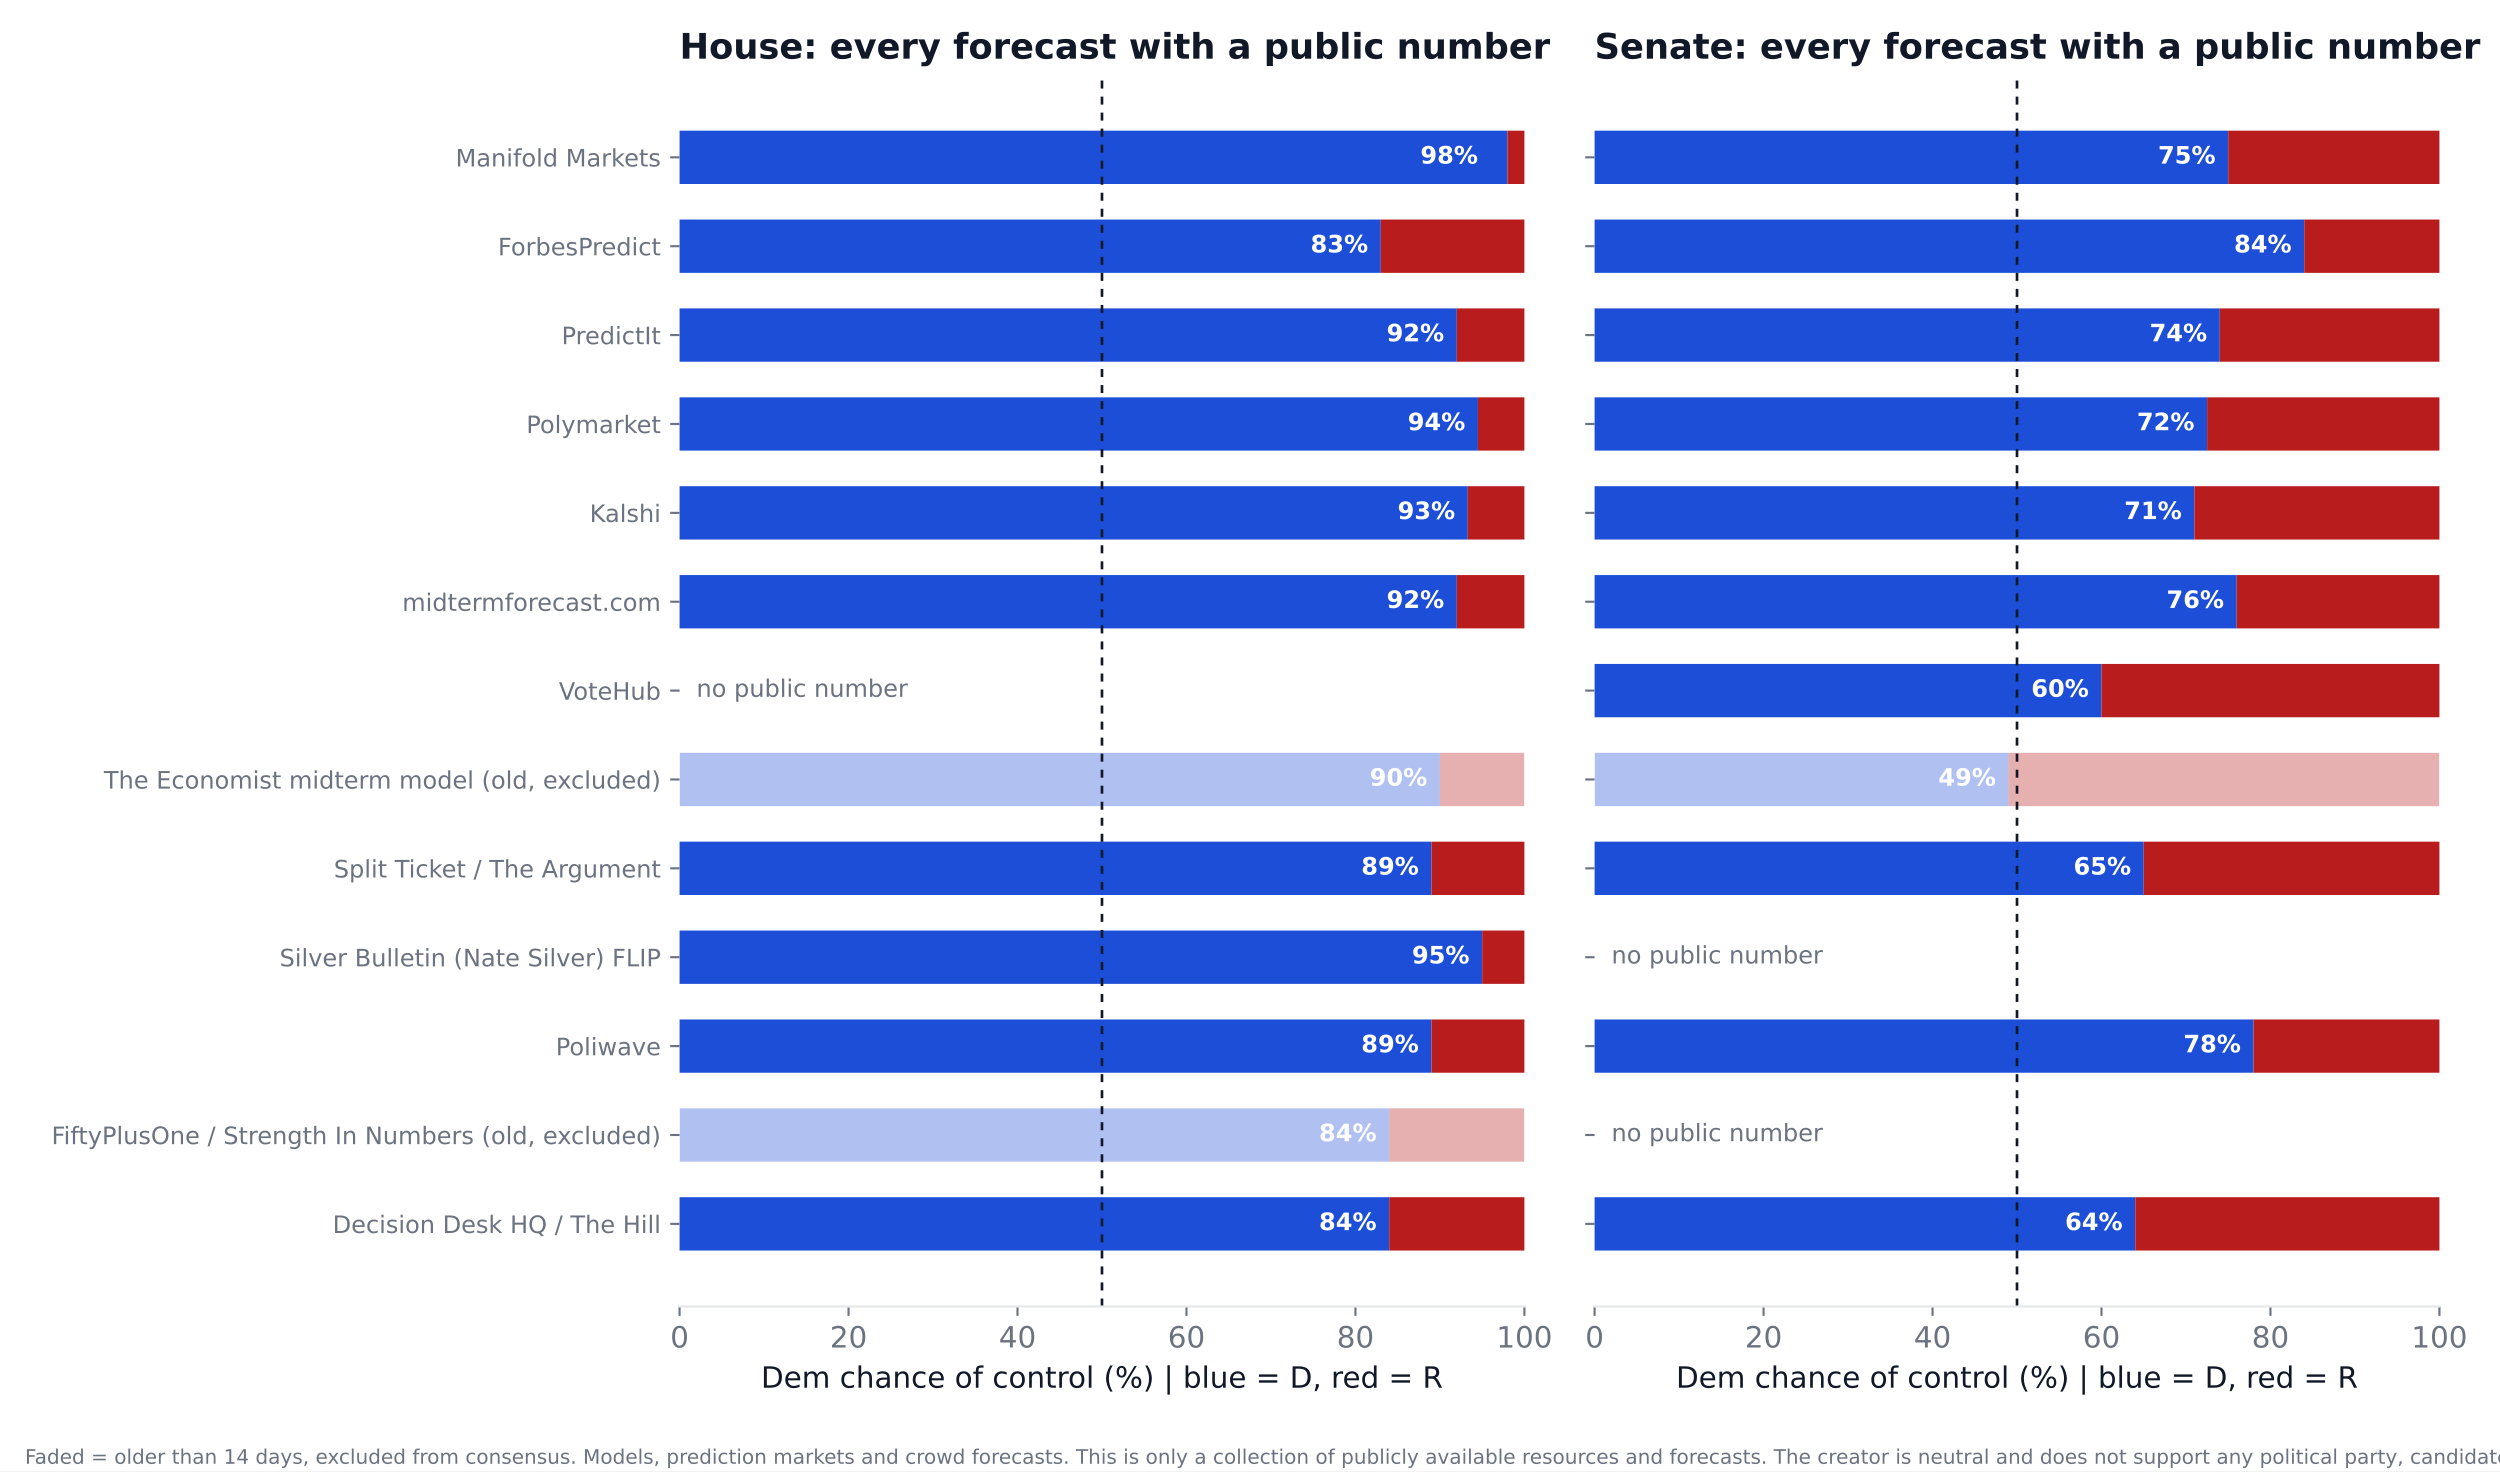
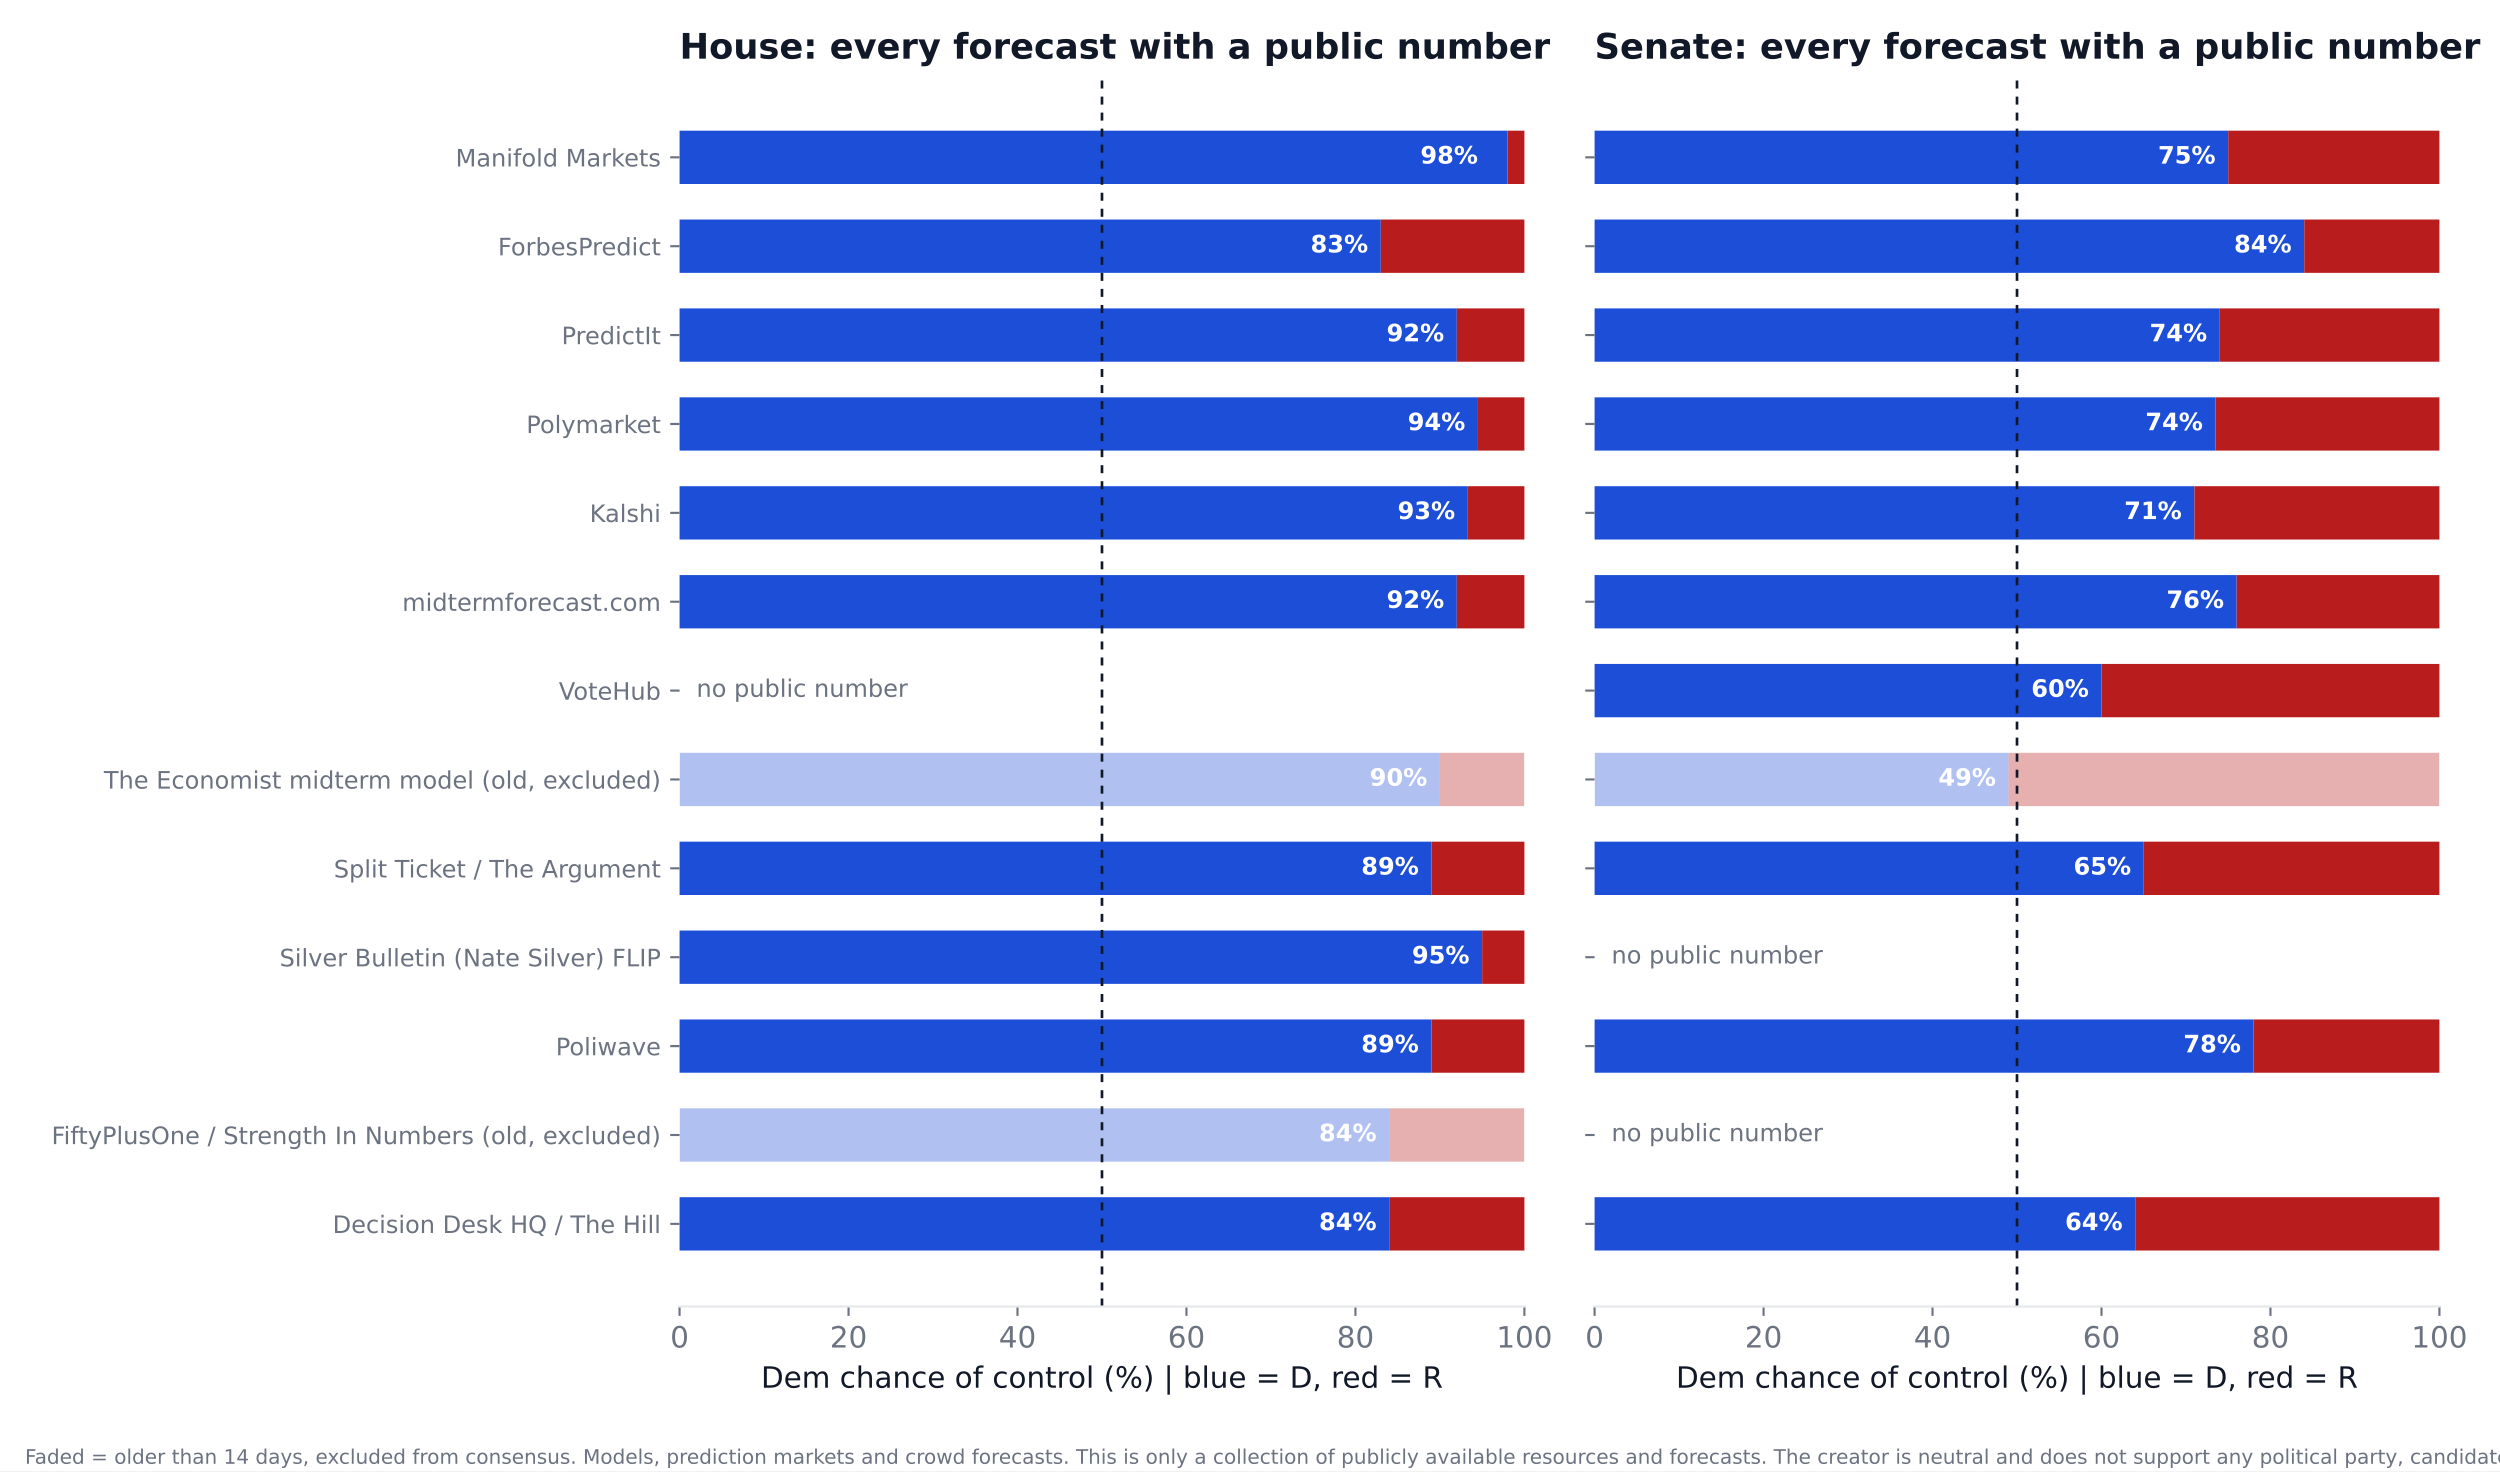
<svg xmlns="http://www.w3.org/2000/svg" xmlns:xlink="http://www.w3.org/1999/xlink" width="936pt" height="550.8pt" viewBox="0 0 936 550.8" version="1.1">
  <defs>
    <style type="text/css">*{stroke-linejoin: round; stroke-linecap: butt}</style>
  </defs>
  <g id="figure_1">
    <g id="patch_1">
      <path d="M 0 550.8  L 936 550.8  L 936 0  L 0 0  z " style="fill: #ffffff" />
    </g>
    <g id="axes_1">
      <g id="patch_2">
        <path d="M 254.433 489.159  L 570.736 489.159  L 570.736 27.96  L 254.433 27.96  z " style="fill: #ffffff" />
      </g>
      <g id="patch_3">
-         <path d="M 254.433 468.195  L 520.128 468.195  L 520.128 448.23  L 254.433 448.23  z " clip-path="url(#p4071e17701)" style="fill: #1d4ed8" />
+         <path d="M 254.433 468.195  L 520.128 468.195  L 520.128 448.23  L 254.433 448.23  z " clip-path="url(#pef8923992e)" style="fill: #1d4ed8" />
      </g>
      <g id="patch_4">
-         <path d="M 520.128 468.195  L 570.736 468.195  L 570.736 448.23  L 520.128 448.23  z " clip-path="url(#p4071e17701)" style="fill: #b91c1c" />
+         <path d="M 520.128 468.195  L 570.736 468.195  L 570.736 448.23  L 520.128 448.23  z " clip-path="url(#pef8923992e)" style="fill: #b91c1c" />
      </g>
      <g id="patch_5">
-         <path d="M 254.433 434.919  L 520.128 434.919  L 520.128 414.954  L 254.433 414.954  z " clip-path="url(#p4071e17701)" style="fill: #1d4ed8; opacity: 0.35" />
+         <path d="M 254.433 434.919  L 520.128 434.919  L 520.128 414.954  L 254.433 414.954  z " clip-path="url(#pef8923992e)" style="fill: #1d4ed8; opacity: 0.35" />
      </g>
      <g id="patch_6">
-         <path d="M 520.128 434.919  L 570.736 434.919  L 570.736 414.954  L 520.128 414.954  z " clip-path="url(#p4071e17701)" style="fill: #b91c1c; opacity: 0.35" />
+         <path d="M 520.128 434.919  L 570.736 434.919  L 570.736 414.954  L 520.128 414.954  z " clip-path="url(#pef8923992e)" style="fill: #b91c1c; opacity: 0.35" />
      </g>
      <g id="patch_7">
-         <path d="M 254.433 401.644  L 535.943 401.644  L 535.943 381.679  L 254.433 381.679  z " clip-path="url(#p4071e17701)" style="fill: #1d4ed8" />
+         <path d="M 254.433 401.644  L 535.943 401.644  L 535.943 381.679  L 254.433 381.679  z " clip-path="url(#pef8923992e)" style="fill: #1d4ed8" />
      </g>
      <g id="patch_8">
-         <path d="M 535.943 401.644  L 570.736 401.644  L 570.736 381.679  L 535.943 381.679  z " clip-path="url(#p4071e17701)" style="fill: #b91c1c" />
+         <path d="M 535.943 401.644  L 570.736 401.644  L 570.736 381.679  L 535.943 381.679  z " clip-path="url(#pef8923992e)" style="fill: #b91c1c" />
      </g>
      <g id="patch_9">
-         <path d="M 254.433 368.368  L 554.921 368.368  L 554.921 348.403  L 254.433 348.403  z " clip-path="url(#p4071e17701)" style="fill: #1d4ed8" />
+         <path d="M 254.433 368.368  L 554.921 368.368  L 554.921 348.403  L 254.433 348.403  z " clip-path="url(#pef8923992e)" style="fill: #1d4ed8" />
      </g>
      <g id="patch_10">
-         <path d="M 554.921 368.368  L 570.736 368.368  L 570.736 348.403  L 554.921 348.403  z " clip-path="url(#p4071e17701)" style="fill: #b91c1c" />
+         <path d="M 554.921 368.368  L 570.736 368.368  L 570.736 348.403  L 554.921 348.403  z " clip-path="url(#pef8923992e)" style="fill: #b91c1c" />
      </g>
      <g id="patch_11">
-         <path d="M 254.433 335.093  L 535.943 335.093  L 535.943 315.128  L 254.433 315.128  z " clip-path="url(#p4071e17701)" style="fill: #1d4ed8" />
+         <path d="M 254.433 335.093  L 535.943 335.093  L 535.943 315.128  L 254.433 315.128  z " clip-path="url(#pef8923992e)" style="fill: #1d4ed8" />
      </g>
      <g id="patch_12">
-         <path d="M 535.943 335.093  L 570.736 335.093  L 570.736 315.128  L 535.943 315.128  z " clip-path="url(#p4071e17701)" style="fill: #b91c1c" />
+         <path d="M 535.943 335.093  L 570.736 335.093  L 570.736 315.128  L 535.943 315.128  z " clip-path="url(#pef8923992e)" style="fill: #b91c1c" />
      </g>
      <g id="patch_13">
-         <path d="M 254.433 301.817  L 539.106 301.817  L 539.106 281.852  L 254.433 281.852  z " clip-path="url(#p4071e17701)" style="fill: #1d4ed8; opacity: 0.35" />
+         <path d="M 254.433 301.817  L 539.106 301.817  L 539.106 281.852  L 254.433 281.852  z " clip-path="url(#pef8923992e)" style="fill: #1d4ed8; opacity: 0.35" />
      </g>
      <g id="patch_14">
-         <path d="M 539.106 301.817  L 570.736 301.817  L 570.736 281.852  L 539.106 281.852  z " clip-path="url(#p4071e17701)" style="fill: #b91c1c; opacity: 0.35" />
+         <path d="M 539.106 301.817  L 570.736 301.817  L 570.736 281.852  L 539.106 281.852  z " clip-path="url(#pef8923992e)" style="fill: #b91c1c; opacity: 0.35" />
      </g>
      <g id="patch_15">
-         <path d="M 254.433 235.266  L 545.432 235.266  L 545.432 215.301  L 254.433 215.301  z " clip-path="url(#p4071e17701)" style="fill: #1d4ed8" />
+         <path d="M 254.433 235.266  L 545.432 235.266  L 545.432 215.301  L 254.433 215.301  z " clip-path="url(#pef8923992e)" style="fill: #1d4ed8" />
      </g>
      <g id="patch_16">
-         <path d="M 545.432 235.266  L 570.736 235.266  L 570.736 215.301  L 545.432 215.301  z " clip-path="url(#p4071e17701)" style="fill: #b91c1c" />
+         <path d="M 545.432 235.266  L 570.736 235.266  L 570.736 215.301  L 545.432 215.301  z " clip-path="url(#pef8923992e)" style="fill: #b91c1c" />
      </g>
      <g id="patch_17">
-         <path d="M 254.433 201.991  L 549.544 201.991  L 549.544 182.026  L 254.433 182.026  z " clip-path="url(#p4071e17701)" style="fill: #1d4ed8" />
+         <path d="M 254.433 201.991  L 549.544 201.991  L 549.544 182.026  L 254.433 182.026  z " clip-path="url(#pef8923992e)" style="fill: #1d4ed8" />
      </g>
      <g id="patch_18">
-         <path d="M 549.544 201.991  L 570.736 201.991  L 570.736 182.026  L 549.544 182.026  z " clip-path="url(#p4071e17701)" style="fill: #b91c1c" />
+         <path d="M 549.544 201.991  L 570.736 201.991  L 570.736 182.026  L 549.544 182.026  z " clip-path="url(#pef8923992e)" style="fill: #b91c1c" />
      </g>
      <g id="patch_19">
-         <path d="M 254.433 168.715  L 553.34 168.715  L 553.34 148.75  L 254.433 148.75  z " clip-path="url(#p4071e17701)" style="fill: #1d4ed8" />
+         <path d="M 254.433 168.715  L 553.34 168.715  L 553.34 148.75  L 254.433 148.75  z " clip-path="url(#pef8923992e)" style="fill: #1d4ed8" />
      </g>
      <g id="patch_20">
-         <path d="M 553.34 168.715  L 570.736 168.715  L 570.736 148.75  L 553.34 148.75  z " clip-path="url(#p4071e17701)" style="fill: #b91c1c" />
+         <path d="M 553.34 168.715  L 570.736 168.715  L 570.736 148.75  L 553.34 148.75  z " clip-path="url(#pef8923992e)" style="fill: #b91c1c" />
      </g>
      <g id="patch_21">
-         <path d="M 254.433 135.44  L 545.432 135.44  L 545.432 115.475  L 254.433 115.475  z " clip-path="url(#p4071e17701)" style="fill: #1d4ed8" />
+         <path d="M 254.433 135.44  L 545.432 135.44  L 545.432 115.475  L 254.433 115.475  z " clip-path="url(#pef8923992e)" style="fill: #1d4ed8" />
      </g>
      <g id="patch_22">
-         <path d="M 545.432 135.44  L 570.736 135.44  L 570.736 115.475  L 545.432 115.475  z " clip-path="url(#p4071e17701)" style="fill: #b91c1c" />
+         <path d="M 545.432 135.44  L 570.736 135.44  L 570.736 115.475  L 545.432 115.475  z " clip-path="url(#pef8923992e)" style="fill: #b91c1c" />
      </g>
      <g id="patch_23">
-         <path d="M 254.433 102.164  L 516.965 102.164  L 516.965 82.199  L 254.433 82.199  z " clip-path="url(#p4071e17701)" style="fill: #1d4ed8" />
+         <path d="M 254.433 102.164  L 516.965 102.164  L 516.965 82.199  L 254.433 82.199  z " clip-path="url(#pef8923992e)" style="fill: #1d4ed8" />
      </g>
      <g id="patch_24">
-         <path d="M 516.965 102.164  L 570.736 102.164  L 570.736 82.199  L 516.965 82.199  z " clip-path="url(#p4071e17701)" style="fill: #b91c1c" />
+         <path d="M 516.965 102.164  L 570.736 102.164  L 570.736 82.199  L 516.965 82.199  z " clip-path="url(#pef8923992e)" style="fill: #b91c1c" />
      </g>
      <g id="patch_25">
-         <path d="M 254.433 68.889  L 564.41 68.889  L 564.41 48.924  L 254.433 48.924  z " clip-path="url(#p4071e17701)" style="fill: #1d4ed8" />
+         <path d="M 254.433 68.889  L 564.41 68.889  L 564.41 48.924  L 254.433 48.924  z " clip-path="url(#pef8923992e)" style="fill: #1d4ed8" />
      </g>
      <g id="patch_26">
-         <path d="M 564.41 68.889  L 570.736 68.889  L 570.736 48.924  L 564.41 48.924  z " clip-path="url(#p4071e17701)" style="fill: #b91c1c" />
+         <path d="M 564.41 68.889  L 570.736 68.889  L 570.736 48.924  L 564.41 48.924  z " clip-path="url(#pef8923992e)" style="fill: #b91c1c" />
      </g>
      <g id="matplotlib.axis_1">
        <g id="xtick_1">
          <g id="line2d_1">
            <defs>
-               <path id="m3969d92a93" d="M 0 0  L 0 3.5  " style="stroke: #6b7280; stroke-width: 0.8" />
+               <path id="ma65fc951e9" d="M 0 0  L 0 3.5  " style="stroke: #6b7280; stroke-width: 0.8" />
            </defs>
            <g>
-               <use xlink:href="#m3969d92a93" x="254.433" y="489.159" style="fill: #6b7280; stroke: #6b7280; stroke-width: 0.8" />
+               <use xlink:href="#ma65fc951e9" x="254.433" y="489.159" style="fill: #6b7280; stroke: #6b7280; stroke-width: 0.8" />
            </g>
          </g>
          <g id="text_1">
            <text style="font-size: 11px; font-family: 'DejaVu Sans'; text-anchor: middle; fill: #6b7280" x="254.433" y="504.516" transform="rotate(-0 254.4325 504.516)">0</text>
          </g>
        </g>
        <g id="xtick_2">
          <g id="line2d_2">
            <g>
-               <use xlink:href="#m3969d92a93" x="317.693" y="489.159" style="fill: #6b7280; stroke: #6b7280; stroke-width: 0.8" />
+               <use xlink:href="#ma65fc951e9" x="317.693" y="489.159" style="fill: #6b7280; stroke: #6b7280; stroke-width: 0.8" />
            </g>
          </g>
          <g id="text_2">
            <text style="font-size: 11px; font-family: 'DejaVu Sans'; text-anchor: middle; fill: #6b7280" x="317.693" y="504.516" transform="rotate(-0 317.6932 504.516)">20</text>
          </g>
        </g>
        <g id="xtick_3">
          <g id="line2d_3">
            <g>
-               <use xlink:href="#m3969d92a93" x="380.954" y="489.159" style="fill: #6b7280; stroke: #6b7280; stroke-width: 0.8" />
+               <use xlink:href="#ma65fc951e9" x="380.954" y="489.159" style="fill: #6b7280; stroke: #6b7280; stroke-width: 0.8" />
            </g>
          </g>
          <g id="text_3">
            <text style="font-size: 11px; font-family: 'DejaVu Sans'; text-anchor: middle; fill: #6b7280" x="380.954" y="504.516" transform="rotate(-0 380.954 504.516)">40</text>
          </g>
        </g>
        <g id="xtick_4">
          <g id="line2d_4">
            <g>
-               <use xlink:href="#m3969d92a93" x="444.215" y="489.159" style="fill: #6b7280; stroke: #6b7280; stroke-width: 0.8" />
+               <use xlink:href="#ma65fc951e9" x="444.215" y="489.159" style="fill: #6b7280; stroke: #6b7280; stroke-width: 0.8" />
            </g>
          </g>
          <g id="text_4">
            <text style="font-size: 11px; font-family: 'DejaVu Sans'; text-anchor: middle; fill: #6b7280" x="444.215" y="504.516" transform="rotate(-0 444.2147 504.516)">60</text>
          </g>
        </g>
        <g id="xtick_5">
          <g id="line2d_5">
            <g>
-               <use xlink:href="#m3969d92a93" x="507.476" y="489.159" style="fill: #6b7280; stroke: #6b7280; stroke-width: 0.8" />
+               <use xlink:href="#ma65fc951e9" x="507.476" y="489.159" style="fill: #6b7280; stroke: #6b7280; stroke-width: 0.8" />
            </g>
          </g>
          <g id="text_5">
            <text style="font-size: 11px; font-family: 'DejaVu Sans'; text-anchor: middle; fill: #6b7280" x="507.476" y="504.516" transform="rotate(-0 507.4755 504.516)">80</text>
          </g>
        </g>
        <g id="xtick_6">
          <g id="line2d_6">
            <g>
-               <use xlink:href="#m3969d92a93" x="570.736" y="489.159" style="fill: #6b7280; stroke: #6b7280; stroke-width: 0.8" />
+               <use xlink:href="#ma65fc951e9" x="570.736" y="489.159" style="fill: #6b7280; stroke: #6b7280; stroke-width: 0.8" />
            </g>
          </g>
          <g id="text_6">
            <text style="font-size: 11px; font-family: 'DejaVu Sans'; text-anchor: middle; fill: #6b7280" x="570.736" y="504.516" transform="rotate(-0 570.7363 504.516)">100</text>
          </g>
        </g>
        <g id="text_7">
          <text style="font-size: 11px; font-family: 'DejaVu Sans'; text-anchor: middle; fill: #111827" x="412.584" y="519.565" transform="rotate(-0 412.5844 519.565)">Dem chance of control (%)  |  blue = D, red = R</text>
        </g>
      </g>
      <g id="matplotlib.axis_2">
        <g id="ytick_1">
          <g id="line2d_7">
            <defs>
-               <path id="m9a440b4326" d="M 0 0  L -3.5 0  " style="stroke: #6b7280; stroke-width: 0.8" />
+               <path id="m4a7e278d2f" d="M 0 0  L -3.5 0  " style="stroke: #6b7280; stroke-width: 0.8" />
            </defs>
            <g>
-               <use xlink:href="#m9a440b4326" x="254.433" y="458.212" style="fill: #6b7280; stroke: #6b7280; stroke-width: 0.8" />
+               <use xlink:href="#m4a7e278d2f" x="254.433" y="458.212" style="fill: #6b7280; stroke: #6b7280; stroke-width: 0.8" />
            </g>
          </g>
          <g id="text_8">
            <text style="font-size: 9px; font-family: 'DejaVu Sans'; text-anchor: end; fill: #6b7280" x="247.433" y="461.632" transform="rotate(-0 247.4325 461.6316)">Decision Desk HQ / The Hill</text>
          </g>
        </g>
        <g id="ytick_2">
          <g id="line2d_8">
            <g>
-               <use xlink:href="#m9a440b4326" x="254.433" y="424.937" style="fill: #6b7280; stroke: #6b7280; stroke-width: 0.8" />
+               <use xlink:href="#m4a7e278d2f" x="254.433" y="424.937" style="fill: #6b7280; stroke: #6b7280; stroke-width: 0.8" />
            </g>
          </g>
          <g id="text_9">
            <text style="font-size: 9px; font-family: 'DejaVu Sans'; text-anchor: end; fill: #6b7280" x="247.433" y="428.356" transform="rotate(-0 247.4325 428.3561)">FiftyPlusOne / Strength In Numbers (old, excluded)</text>
          </g>
        </g>
        <g id="ytick_3">
          <g id="line2d_9">
            <g>
-               <use xlink:href="#m9a440b4326" x="254.433" y="391.661" style="fill: #6b7280; stroke: #6b7280; stroke-width: 0.8" />
+               <use xlink:href="#m4a7e278d2f" x="254.433" y="391.661" style="fill: #6b7280; stroke: #6b7280; stroke-width: 0.8" />
            </g>
          </g>
          <g id="text_10">
            <text style="font-size: 9px; font-family: 'DejaVu Sans'; text-anchor: end; fill: #6b7280" x="247.433" y="395.081" transform="rotate(-0 247.4325 395.0806)">Poliwave</text>
          </g>
        </g>
        <g id="ytick_4">
          <g id="line2d_10">
            <g>
-               <use xlink:href="#m9a440b4326" x="254.433" y="358.386" style="fill: #6b7280; stroke: #6b7280; stroke-width: 0.8" />
+               <use xlink:href="#m4a7e278d2f" x="254.433" y="358.386" style="fill: #6b7280; stroke: #6b7280; stroke-width: 0.8" />
            </g>
          </g>
          <g id="text_11">
            <text style="font-size: 9px; font-family: 'DejaVu Sans'; text-anchor: end; fill: #6b7280" x="247.433" y="361.805" transform="rotate(-0 247.4325 361.8051)">Silver Bulletin (Nate Silver) FLIP</text>
          </g>
        </g>
        <g id="ytick_5">
          <g id="line2d_11">
            <g>
-               <use xlink:href="#m9a440b4326" x="254.433" y="325.11" style="fill: #6b7280; stroke: #6b7280; stroke-width: 0.8" />
+               <use xlink:href="#m4a7e278d2f" x="254.433" y="325.11" style="fill: #6b7280; stroke: #6b7280; stroke-width: 0.8" />
            </g>
          </g>
          <g id="text_12">
            <text style="font-size: 9px; font-family: 'DejaVu Sans'; text-anchor: end; fill: #6b7280" x="247.433" y="328.53" transform="rotate(-0 247.4325 328.5296)">Split Ticket / The Argument</text>
          </g>
        </g>
        <g id="ytick_6">
          <g id="line2d_12">
            <g>
-               <use xlink:href="#m9a440b4326" x="254.433" y="291.835" style="fill: #6b7280; stroke: #6b7280; stroke-width: 0.8" />
+               <use xlink:href="#m4a7e278d2f" x="254.433" y="291.835" style="fill: #6b7280; stroke: #6b7280; stroke-width: 0.8" />
            </g>
          </g>
          <g id="text_13">
            <text style="font-size: 9px; font-family: 'DejaVu Sans'; text-anchor: end; fill: #6b7280" x="247.433" y="295.254" transform="rotate(-0 247.4325 295.2541)">The Economist midterm model (old, excluded)</text>
          </g>
        </g>
        <g id="ytick_7">
          <g id="line2d_13">
            <g>
-               <use xlink:href="#m9a440b4326" x="254.433" y="258.559" style="fill: #6b7280; stroke: #6b7280; stroke-width: 0.8" />
+               <use xlink:href="#m4a7e278d2f" x="254.433" y="258.559" style="fill: #6b7280; stroke: #6b7280; stroke-width: 0.8" />
            </g>
          </g>
          <g id="text_14">
            <text style="font-size: 9px; font-family: 'DejaVu Sans'; text-anchor: end; fill: #6b7280" x="247.433" y="261.979" transform="rotate(-0 247.4325 261.9786)">VoteHub</text>
          </g>
        </g>
        <g id="ytick_8">
          <g id="line2d_14">
            <g>
-               <use xlink:href="#m9a440b4326" x="254.433" y="225.284" style="fill: #6b7280; stroke: #6b7280; stroke-width: 0.8" />
+               <use xlink:href="#m4a7e278d2f" x="254.433" y="225.284" style="fill: #6b7280; stroke: #6b7280; stroke-width: 0.8" />
            </g>
          </g>
          <g id="text_15">
            <text style="font-size: 9px; font-family: 'DejaVu Sans'; text-anchor: end; fill: #6b7280" x="247.433" y="228.703" transform="rotate(-0 247.4325 228.7031)">midtermforecast.com</text>
          </g>
        </g>
        <g id="ytick_9">
          <g id="line2d_15">
            <g>
-               <use xlink:href="#m9a440b4326" x="254.433" y="192.008" style="fill: #6b7280; stroke: #6b7280; stroke-width: 0.8" />
+               <use xlink:href="#m4a7e278d2f" x="254.433" y="192.008" style="fill: #6b7280; stroke: #6b7280; stroke-width: 0.8" />
            </g>
          </g>
          <g id="text_16">
            <text style="font-size: 9px; font-family: 'DejaVu Sans'; text-anchor: end; fill: #6b7280" x="247.433" y="195.428" transform="rotate(-0 247.4325 195.4276)">Kalshi</text>
          </g>
        </g>
        <g id="ytick_10">
          <g id="line2d_16">
            <g>
-               <use xlink:href="#m9a440b4326" x="254.433" y="158.733" style="fill: #6b7280; stroke: #6b7280; stroke-width: 0.8" />
+               <use xlink:href="#m4a7e278d2f" x="254.433" y="158.733" style="fill: #6b7280; stroke: #6b7280; stroke-width: 0.8" />
            </g>
          </g>
          <g id="text_17">
            <text style="font-size: 9px; font-family: 'DejaVu Sans'; text-anchor: end; fill: #6b7280" x="247.433" y="162.152" transform="rotate(-0 247.4325 162.1521)">Polymarket</text>
          </g>
        </g>
        <g id="ytick_11">
          <g id="line2d_17">
            <g>
-               <use xlink:href="#m9a440b4326" x="254.433" y="125.457" style="fill: #6b7280; stroke: #6b7280; stroke-width: 0.8" />
+               <use xlink:href="#m4a7e278d2f" x="254.433" y="125.457" style="fill: #6b7280; stroke: #6b7280; stroke-width: 0.8" />
            </g>
          </g>
          <g id="text_18">
            <text style="font-size: 9px; font-family: 'DejaVu Sans'; text-anchor: end; fill: #6b7280" x="247.433" y="128.877" transform="rotate(-0 247.4325 128.8765)">PredictIt</text>
          </g>
        </g>
        <g id="ytick_12">
          <g id="line2d_18">
            <g>
-               <use xlink:href="#m9a440b4326" x="254.433" y="92.182" style="fill: #6b7280; stroke: #6b7280; stroke-width: 0.8" />
+               <use xlink:href="#m4a7e278d2f" x="254.433" y="92.182" style="fill: #6b7280; stroke: #6b7280; stroke-width: 0.8" />
            </g>
          </g>
          <g id="text_19">
            <text style="font-size: 9px; font-family: 'DejaVu Sans'; text-anchor: end; fill: #6b7280" x="247.433" y="95.601" transform="rotate(-0 247.4325 95.60103)">ForbesPredict</text>
          </g>
        </g>
        <g id="ytick_13">
          <g id="line2d_19">
            <g>
-               <use xlink:href="#m9a440b4326" x="254.433" y="58.906" style="fill: #6b7280; stroke: #6b7280; stroke-width: 0.8" />
+               <use xlink:href="#m4a7e278d2f" x="254.433" y="58.906" style="fill: #6b7280; stroke: #6b7280; stroke-width: 0.8" />
            </g>
          </g>
          <g id="text_20">
            <text style="font-size: 9px; font-family: 'DejaVu Sans'; text-anchor: end; fill: #6b7280" x="247.433" y="62.326" transform="rotate(-0 247.4325 62.32552)">Manifold Markets</text>
          </g>
        </g>
      </g>
      <g id="line2d_20">
-         <path d="M 412.584 489.159  L 412.584 27.96  " clip-path="url(#p4071e17701)" style="fill: none; stroke-dasharray: 3,3; stroke-dashoffset: 0; stroke: #111827" />
+         <path d="M 412.584 489.159  L 412.584 27.96  " clip-path="url(#pef8923992e)" style="fill: none; stroke-dasharray: 3,3; stroke-dashoffset: 0; stroke: #111827" />
      </g>
      <g id="patch_27">
        <path d="M 254.433 489.159  L 570.736 489.159  " style="fill: none; stroke: #e5e7eb; stroke-width: 0.8; stroke-linejoin: miter; stroke-linecap: square" />
      </g>
      <g id="text_21">
        <text style="font-weight: 700; font-size: 9px; font-family: 'DejaVu Sans'; text-anchor: end; fill: #ffffff" x="515.383" y="460.55" transform="rotate(-0 515.3831 460.5502)">84%</text>
      </g>
      <g id="text_22">
        <text style="font-weight: 700; font-size: 9px; font-family: 'DejaVu Sans'; text-anchor: end; fill: #ffffff" x="515.383" y="427.275" transform="rotate(-0 515.3831 427.2747)">84%</text>
      </g>
      <g id="text_23">
        <text style="font-weight: 700; font-size: 9px; font-family: 'DejaVu Sans'; text-anchor: end; fill: #ffffff" x="531.198" y="393.999" transform="rotate(-0 531.1983 393.9992)">89%</text>
      </g>
      <g id="text_24">
        <text style="font-weight: 700; font-size: 9px; font-family: 'DejaVu Sans'; text-anchor: end; fill: #ffffff" x="550.177" y="360.724" transform="rotate(-0 550.1765 360.7237)">95%</text>
      </g>
      <g id="text_25">
        <text style="font-weight: 700; font-size: 9px; font-family: 'DejaVu Sans'; text-anchor: end; fill: #ffffff" x="531.198" y="327.448" transform="rotate(-0 531.1983 327.4482)">89%</text>
      </g>
      <g id="text_26">
        <text style="font-weight: 700; font-size: 9px; font-family: 'DejaVu Sans'; text-anchor: end; fill: #ffffff" x="534.361" y="294.173" transform="rotate(-0 534.3613 294.1727)">90%</text>
      </g>
      <g id="text_27">
        <text style="font-size: 9px; font-family: 'DejaVu Sans'; text-anchor: start; fill: #6b7280" x="260.759" y="260.898" transform="rotate(-0 260.7586 260.8975)">no public number</text>
      </g>
      <g id="text_28">
        <text style="font-weight: 700; font-size: 9px; font-family: 'DejaVu Sans'; text-anchor: end; fill: #ffffff" x="540.687" y="227.622" transform="rotate(-0 540.6874 227.6217)">92%</text>
      </g>
      <g id="text_29">
        <text style="font-weight: 700; font-size: 9px; font-family: 'DejaVu Sans'; text-anchor: end; fill: #ffffff" x="544.799" y="194.346" transform="rotate(-0 544.7993 194.3462)">93%</text>
      </g>
      <g id="text_30">
        <text style="font-weight: 700; font-size: 9px; font-family: 'DejaVu Sans'; text-anchor: end; fill: #ffffff" x="548.595" y="161.071" transform="rotate(-0 548.595 161.0706)">94%</text>
      </g>
      <g id="text_31">
        <text style="font-weight: 700; font-size: 9px; font-family: 'DejaVu Sans'; text-anchor: end; fill: #ffffff" x="540.687" y="127.795" transform="rotate(-0 540.6874 127.7951)">92%</text>
      </g>
      <g id="text_32">
        <text style="font-weight: 700; font-size: 9px; font-family: 'DejaVu Sans'; text-anchor: end; fill: #ffffff" x="512.22" y="94.52" transform="rotate(-0 512.2201 94.51963)">83%</text>
      </g>
      <g id="text_33">
        <text style="font-weight: 700; font-size: 9px; font-family: 'DejaVu Sans'; text-anchor: end; fill: #ffffff" x="553.34" y="61.244" transform="rotate(-0 553.3395 61.24412)">98%</text>
      </g>
      <g id="text_34">
        <text style="font-weight: 700; font-size: 13.2px; font-family: 'DejaVu Sans'; text-anchor: start; fill: #111827" x="254.433" y="21.96" transform="rotate(-0 254.4325 21.96)">House: every forecast with a public number</text>
      </g>
    </g>
    <g id="axes_2">
      <g id="patch_28">
        <path d="M 597.016 489.159  L 913.32 489.159  L 913.32 27.96  L 597.016 27.96  z " style="fill: #ffffff" />
      </g>
      <g id="patch_29">
-         <path d="M 597.016 468.195  L 799.451 468.195  L 799.451 448.23  L 597.016 448.23  z " clip-path="url(#pe84e3d2b77)" style="fill: #1d4ed8" />
+         <path d="M 597.016 468.195  L 799.451 468.195  L 799.451 448.23  L 597.016 448.23  z " clip-path="url(#p0b8d54416f)" style="fill: #1d4ed8" />
      </g>
      <g id="patch_30">
-         <path d="M 799.451 468.195  L 913.32 468.195  L 913.32 448.23  L 799.451 448.23  z " clip-path="url(#pe84e3d2b77)" style="fill: #b91c1c" />
+         <path d="M 799.451 468.195  L 913.32 468.195  L 913.32 448.23  L 799.451 448.23  z " clip-path="url(#p0b8d54416f)" style="fill: #b91c1c" />
      </g>
      <g id="patch_31">
-         <path d="M 597.016 401.644  L 843.733 401.644  L 843.733 381.679  L 597.016 381.679  z " clip-path="url(#pe84e3d2b77)" style="fill: #1d4ed8" />
+         <path d="M 597.016 401.644  L 843.733 401.644  L 843.733 381.679  L 597.016 381.679  z " clip-path="url(#p0b8d54416f)" style="fill: #1d4ed8" />
      </g>
      <g id="patch_32">
-         <path d="M 843.733 401.644  L 913.32 401.644  L 913.32 381.679  L 843.733 381.679  z " clip-path="url(#pe84e3d2b77)" style="fill: #b91c1c" />
+         <path d="M 843.733 401.644  L 913.32 401.644  L 913.32 381.679  L 843.733 381.679  z " clip-path="url(#p0b8d54416f)" style="fill: #b91c1c" />
      </g>
      <g id="patch_33">
-         <path d="M 597.016 335.093  L 802.614 335.093  L 802.614 315.128  L 597.016 315.128  z " clip-path="url(#pe84e3d2b77)" style="fill: #1d4ed8" />
+         <path d="M 597.016 335.093  L 802.614 335.093  L 802.614 315.128  L 597.016 315.128  z " clip-path="url(#p0b8d54416f)" style="fill: #1d4ed8" />
      </g>
      <g id="patch_34">
-         <path d="M 802.614 335.093  L 913.32 335.093  L 913.32 315.128  L 802.614 315.128  z " clip-path="url(#pe84e3d2b77)" style="fill: #b91c1c" />
+         <path d="M 802.614 335.093  L 913.32 335.093  L 913.32 315.128  L 802.614 315.128  z " clip-path="url(#p0b8d54416f)" style="fill: #b91c1c" />
      </g>
      <g id="patch_35">
-         <path d="M 597.016 301.817  L 752.005 301.817  L 752.005 281.852  L 597.016 281.852  z " clip-path="url(#pe84e3d2b77)" style="fill: #1d4ed8; opacity: 0.35" />
+         <path d="M 597.016 301.817  L 752.005 301.817  L 752.005 281.852  L 597.016 281.852  z " clip-path="url(#p0b8d54416f)" style="fill: #1d4ed8; opacity: 0.35" />
      </g>
      <g id="patch_36">
-         <path d="M 752.005 301.817  L 913.32 301.817  L 913.32 281.852  L 752.005 281.852  z " clip-path="url(#pe84e3d2b77)" style="fill: #b91c1c; opacity: 0.35" />
+         <path d="M 752.005 301.817  L 913.32 301.817  L 913.32 281.852  L 752.005 281.852  z " clip-path="url(#p0b8d54416f)" style="fill: #b91c1c; opacity: 0.35" />
      </g>
      <g id="patch_37">
-         <path d="M 597.016 268.542  L 786.798 268.542  L 786.798 248.577  L 597.016 248.577  z " clip-path="url(#pe84e3d2b77)" style="fill: #1d4ed8" />
+         <path d="M 597.016 268.542  L 786.798 268.542  L 786.798 248.577  L 597.016 248.577  z " clip-path="url(#p0b8d54416f)" style="fill: #1d4ed8" />
      </g>
      <g id="patch_38">
-         <path d="M 786.798 268.542  L 913.32 268.542  L 913.32 248.577  L 786.798 248.577  z " clip-path="url(#pe84e3d2b77)" style="fill: #b91c1c" />
+         <path d="M 786.798 268.542  L 913.32 268.542  L 913.32 248.577  L 786.798 248.577  z " clip-path="url(#p0b8d54416f)" style="fill: #b91c1c" />
      </g>
      <g id="patch_39">
-         <path d="M 597.016 235.266  L 837.407 235.266  L 837.407 215.301  L 597.016 215.301  z " clip-path="url(#pe84e3d2b77)" style="fill: #1d4ed8" />
+         <path d="M 597.016 235.266  L 837.407 235.266  L 837.407 215.301  L 597.016 215.301  z " clip-path="url(#p0b8d54416f)" style="fill: #1d4ed8" />
      </g>
      <g id="patch_40">
-         <path d="M 837.407 235.266  L 913.32 235.266  L 913.32 215.301  L 837.407 215.301  z " clip-path="url(#pe84e3d2b77)" style="fill: #b91c1c" />
+         <path d="M 837.407 235.266  L 913.32 235.266  L 913.32 215.301  L 837.407 215.301  z " clip-path="url(#p0b8d54416f)" style="fill: #b91c1c" />
      </g>
      <g id="patch_41">
-         <path d="M 597.016 201.991  L 821.592 201.991  L 821.592 182.026  L 597.016 182.026  z " clip-path="url(#pe84e3d2b77)" style="fill: #1d4ed8" />
+         <path d="M 597.016 201.991  L 821.592 201.991  L 821.592 182.026  L 597.016 182.026  z " clip-path="url(#p0b8d54416f)" style="fill: #1d4ed8" />
      </g>
      <g id="patch_42">
-         <path d="M 821.592 201.991  L 913.32 201.991  L 913.32 182.026  L 821.592 182.026  z " clip-path="url(#pe84e3d2b77)" style="fill: #b91c1c" />
+         <path d="M 821.592 201.991  L 913.32 201.991  L 913.32 182.026  L 821.592 182.026  z " clip-path="url(#p0b8d54416f)" style="fill: #b91c1c" />
      </g>
      <g id="patch_43">
-         <path d="M 597.016 168.715  L 826.336 168.715  L 826.336 148.75  L 597.016 148.75  z " clip-path="url(#pe84e3d2b77)" style="fill: #1d4ed8" />
+         <path d="M 597.016 168.715  L 829.5 168.715  L 829.5 148.75  L 597.016 148.75  z " clip-path="url(#p0b8d54416f)" style="fill: #1d4ed8" />
      </g>
      <g id="patch_44">
-         <path d="M 826.336 168.715  L 913.32 168.715  L 913.32 148.75  L 826.336 148.75  z " clip-path="url(#pe84e3d2b77)" style="fill: #b91c1c" />
+         <path d="M 829.5 168.715  L 913.32 168.715  L 913.32 148.75  L 829.5 148.75  z " clip-path="url(#p0b8d54416f)" style="fill: #b91c1c" />
      </g>
      <g id="patch_45">
-         <path d="M 597.016 135.44  L 831.081 135.44  L 831.081 115.475  L 597.016 115.475  z " clip-path="url(#pe84e3d2b77)" style="fill: #1d4ed8" />
+         <path d="M 597.016 135.44  L 831.081 135.44  L 831.081 115.475  L 597.016 115.475  z " clip-path="url(#p0b8d54416f)" style="fill: #1d4ed8" />
      </g>
      <g id="patch_46">
-         <path d="M 831.081 135.44  L 913.32 135.44  L 913.32 115.475  L 831.081 115.475  z " clip-path="url(#pe84e3d2b77)" style="fill: #b91c1c" />
+         <path d="M 831.081 135.44  L 913.32 135.44  L 913.32 115.475  L 831.081 115.475  z " clip-path="url(#p0b8d54416f)" style="fill: #b91c1c" />
      </g>
      <g id="patch_47">
-         <path d="M 597.016 102.164  L 862.711 102.164  L 862.711 82.199  L 597.016 82.199  z " clip-path="url(#pe84e3d2b77)" style="fill: #1d4ed8" />
+         <path d="M 597.016 102.164  L 862.711 102.164  L 862.711 82.199  L 597.016 82.199  z " clip-path="url(#p0b8d54416f)" style="fill: #1d4ed8" />
      </g>
      <g id="patch_48">
-         <path d="M 862.711 102.164  L 913.32 102.164  L 913.32 82.199  L 862.711 82.199  z " clip-path="url(#pe84e3d2b77)" style="fill: #b91c1c" />
+         <path d="M 862.711 102.164  L 913.32 102.164  L 913.32 82.199  L 862.711 82.199  z " clip-path="url(#p0b8d54416f)" style="fill: #b91c1c" />
      </g>
      <g id="patch_49">
-         <path d="M 597.016 68.889  L 834.244 68.889  L 834.244 48.924  L 597.016 48.924  z " clip-path="url(#pe84e3d2b77)" style="fill: #1d4ed8" />
+         <path d="M 597.016 68.889  L 834.244 68.889  L 834.244 48.924  L 597.016 48.924  z " clip-path="url(#p0b8d54416f)" style="fill: #1d4ed8" />
      </g>
      <g id="patch_50">
-         <path d="M 834.244 68.889  L 913.32 68.889  L 913.32 48.924  L 834.244 48.924  z " clip-path="url(#pe84e3d2b77)" style="fill: #b91c1c" />
+         <path d="M 834.244 68.889  L 913.32 68.889  L 913.32 48.924  L 834.244 48.924  z " clip-path="url(#p0b8d54416f)" style="fill: #b91c1c" />
      </g>
      <g id="matplotlib.axis_3">
        <g id="xtick_7">
          <g id="line2d_21">
            <g>
-               <use xlink:href="#m3969d92a93" x="597.016" y="489.159" style="fill: #6b7280; stroke: #6b7280; stroke-width: 0.8" />
+               <use xlink:href="#ma65fc951e9" x="597.016" y="489.159" style="fill: #6b7280; stroke: #6b7280; stroke-width: 0.8" />
            </g>
          </g>
          <g id="text_35">
            <text style="font-size: 11px; font-family: 'DejaVu Sans'; text-anchor: middle; fill: #6b7280" x="597.016" y="504.516" transform="rotate(-0 597.0163 504.516)">0</text>
          </g>
        </g>
        <g id="xtick_8">
          <g id="line2d_22">
            <g>
-               <use xlink:href="#m3969d92a93" x="660.277" y="489.159" style="fill: #6b7280; stroke: #6b7280; stroke-width: 0.8" />
+               <use xlink:href="#ma65fc951e9" x="660.277" y="489.159" style="fill: #6b7280; stroke: #6b7280; stroke-width: 0.8" />
            </g>
          </g>
          <g id="text_36">
            <text style="font-size: 11px; font-family: 'DejaVu Sans'; text-anchor: middle; fill: #6b7280" x="660.277" y="504.516" transform="rotate(-0 660.277 504.516)">20</text>
          </g>
        </g>
        <g id="xtick_9">
          <g id="line2d_23">
            <g>
-               <use xlink:href="#m3969d92a93" x="723.538" y="489.159" style="fill: #6b7280; stroke: #6b7280; stroke-width: 0.8" />
+               <use xlink:href="#ma65fc951e9" x="723.538" y="489.159" style="fill: #6b7280; stroke: #6b7280; stroke-width: 0.8" />
            </g>
          </g>
          <g id="text_37">
            <text style="font-size: 11px; font-family: 'DejaVu Sans'; text-anchor: middle; fill: #6b7280" x="723.538" y="504.516" transform="rotate(-0 723.5377 504.516)">40</text>
          </g>
        </g>
        <g id="xtick_10">
          <g id="line2d_24">
            <g>
-               <use xlink:href="#m3969d92a93" x="786.798" y="489.159" style="fill: #6b7280; stroke: #6b7280; stroke-width: 0.8" />
+               <use xlink:href="#ma65fc951e9" x="786.798" y="489.159" style="fill: #6b7280; stroke: #6b7280; stroke-width: 0.8" />
            </g>
          </g>
          <g id="text_38">
            <text style="font-size: 11px; font-family: 'DejaVu Sans'; text-anchor: middle; fill: #6b7280" x="786.798" y="504.516" transform="rotate(-0 786.7985 504.516)">60</text>
          </g>
        </g>
        <g id="xtick_11">
          <g id="line2d_25">
            <g>
-               <use xlink:href="#m3969d92a93" x="850.059" y="489.159" style="fill: #6b7280; stroke: #6b7280; stroke-width: 0.8" />
+               <use xlink:href="#ma65fc951e9" x="850.059" y="489.159" style="fill: #6b7280; stroke: #6b7280; stroke-width: 0.8" />
            </g>
          </g>
          <g id="text_39">
            <text style="font-size: 11px; font-family: 'DejaVu Sans'; text-anchor: middle; fill: #6b7280" x="850.059" y="504.516" transform="rotate(-0 850.0593 504.516)">80</text>
          </g>
        </g>
        <g id="xtick_12">
          <g id="line2d_26">
            <g>
-               <use xlink:href="#m3969d92a93" x="913.32" y="489.159" style="fill: #6b7280; stroke: #6b7280; stroke-width: 0.8" />
+               <use xlink:href="#ma65fc951e9" x="913.32" y="489.159" style="fill: #6b7280; stroke: #6b7280; stroke-width: 0.8" />
            </g>
          </g>
          <g id="text_40">
            <text style="font-size: 11px; font-family: 'DejaVu Sans'; text-anchor: middle; fill: #6b7280" x="913.32" y="504.516" transform="rotate(-0 913.32 504.516)">100</text>
          </g>
        </g>
        <g id="text_41">
          <text style="font-size: 11px; font-family: 'DejaVu Sans'; text-anchor: middle; fill: #111827" x="755.168" y="519.565" transform="rotate(-0 755.1681 519.565)">Dem chance of control (%)  |  blue = D, red = R</text>
        </g>
      </g>
      <g id="matplotlib.axis_4">
        <g id="ytick_14">
          <g id="line2d_27">
            <g>
-               <use xlink:href="#m9a440b4326" x="597.016" y="458.212" style="fill: #6b7280; stroke: #6b7280; stroke-width: 0.8" />
+               <use xlink:href="#m4a7e278d2f" x="597.016" y="458.212" style="fill: #6b7280; stroke: #6b7280; stroke-width: 0.8" />
            </g>
          </g>
        </g>
        <g id="ytick_15">
          <g id="line2d_28">
            <g>
-               <use xlink:href="#m9a440b4326" x="597.016" y="424.937" style="fill: #6b7280; stroke: #6b7280; stroke-width: 0.8" />
+               <use xlink:href="#m4a7e278d2f" x="597.016" y="424.937" style="fill: #6b7280; stroke: #6b7280; stroke-width: 0.8" />
            </g>
          </g>
        </g>
        <g id="ytick_16">
          <g id="line2d_29">
            <g>
-               <use xlink:href="#m9a440b4326" x="597.016" y="391.661" style="fill: #6b7280; stroke: #6b7280; stroke-width: 0.8" />
+               <use xlink:href="#m4a7e278d2f" x="597.016" y="391.661" style="fill: #6b7280; stroke: #6b7280; stroke-width: 0.8" />
            </g>
          </g>
        </g>
        <g id="ytick_17">
          <g id="line2d_30">
            <g>
-               <use xlink:href="#m9a440b4326" x="597.016" y="358.386" style="fill: #6b7280; stroke: #6b7280; stroke-width: 0.8" />
+               <use xlink:href="#m4a7e278d2f" x="597.016" y="358.386" style="fill: #6b7280; stroke: #6b7280; stroke-width: 0.8" />
            </g>
          </g>
        </g>
        <g id="ytick_18">
          <g id="line2d_31">
            <g>
-               <use xlink:href="#m9a440b4326" x="597.016" y="325.11" style="fill: #6b7280; stroke: #6b7280; stroke-width: 0.8" />
+               <use xlink:href="#m4a7e278d2f" x="597.016" y="325.11" style="fill: #6b7280; stroke: #6b7280; stroke-width: 0.8" />
            </g>
          </g>
        </g>
        <g id="ytick_19">
          <g id="line2d_32">
            <g>
-               <use xlink:href="#m9a440b4326" x="597.016" y="291.835" style="fill: #6b7280; stroke: #6b7280; stroke-width: 0.8" />
+               <use xlink:href="#m4a7e278d2f" x="597.016" y="291.835" style="fill: #6b7280; stroke: #6b7280; stroke-width: 0.8" />
            </g>
          </g>
        </g>
        <g id="ytick_20">
          <g id="line2d_33">
            <g>
-               <use xlink:href="#m9a440b4326" x="597.016" y="258.559" style="fill: #6b7280; stroke: #6b7280; stroke-width: 0.8" />
+               <use xlink:href="#m4a7e278d2f" x="597.016" y="258.559" style="fill: #6b7280; stroke: #6b7280; stroke-width: 0.8" />
            </g>
          </g>
        </g>
        <g id="ytick_21">
          <g id="line2d_34">
            <g>
-               <use xlink:href="#m9a440b4326" x="597.016" y="225.284" style="fill: #6b7280; stroke: #6b7280; stroke-width: 0.8" />
+               <use xlink:href="#m4a7e278d2f" x="597.016" y="225.284" style="fill: #6b7280; stroke: #6b7280; stroke-width: 0.8" />
            </g>
          </g>
        </g>
        <g id="ytick_22">
          <g id="line2d_35">
            <g>
-               <use xlink:href="#m9a440b4326" x="597.016" y="192.008" style="fill: #6b7280; stroke: #6b7280; stroke-width: 0.8" />
+               <use xlink:href="#m4a7e278d2f" x="597.016" y="192.008" style="fill: #6b7280; stroke: #6b7280; stroke-width: 0.8" />
            </g>
          </g>
        </g>
        <g id="ytick_23">
          <g id="line2d_36">
            <g>
-               <use xlink:href="#m9a440b4326" x="597.016" y="158.733" style="fill: #6b7280; stroke: #6b7280; stroke-width: 0.8" />
+               <use xlink:href="#m4a7e278d2f" x="597.016" y="158.733" style="fill: #6b7280; stroke: #6b7280; stroke-width: 0.8" />
            </g>
          </g>
        </g>
        <g id="ytick_24">
          <g id="line2d_37">
            <g>
-               <use xlink:href="#m9a440b4326" x="597.016" y="125.457" style="fill: #6b7280; stroke: #6b7280; stroke-width: 0.8" />
+               <use xlink:href="#m4a7e278d2f" x="597.016" y="125.457" style="fill: #6b7280; stroke: #6b7280; stroke-width: 0.8" />
            </g>
          </g>
        </g>
        <g id="ytick_25">
          <g id="line2d_38">
            <g>
-               <use xlink:href="#m9a440b4326" x="597.016" y="92.182" style="fill: #6b7280; stroke: #6b7280; stroke-width: 0.8" />
+               <use xlink:href="#m4a7e278d2f" x="597.016" y="92.182" style="fill: #6b7280; stroke: #6b7280; stroke-width: 0.8" />
            </g>
          </g>
        </g>
        <g id="ytick_26">
          <g id="line2d_39">
            <g>
-               <use xlink:href="#m9a440b4326" x="597.016" y="58.906" style="fill: #6b7280; stroke: #6b7280; stroke-width: 0.8" />
+               <use xlink:href="#m4a7e278d2f" x="597.016" y="58.906" style="fill: #6b7280; stroke: #6b7280; stroke-width: 0.8" />
            </g>
          </g>
        </g>
      </g>
      <g id="line2d_40">
-         <path d="M 755.168 489.159  L 755.168 27.96  " clip-path="url(#pe84e3d2b77)" style="fill: none; stroke-dasharray: 3,3; stroke-dashoffset: 0; stroke: #111827" />
+         <path d="M 755.168 489.159  L 755.168 27.96  " clip-path="url(#p0b8d54416f)" style="fill: none; stroke-dasharray: 3,3; stroke-dashoffset: 0; stroke: #111827" />
      </g>
      <g id="patch_51">
        <path d="M 597.016 489.159  L 913.32 489.159  " style="fill: none; stroke: #e5e7eb; stroke-width: 0.8; stroke-linejoin: miter; stroke-linecap: square" />
      </g>
      <g id="text_42">
        <text style="font-weight: 700; font-size: 9px; font-family: 'DejaVu Sans'; text-anchor: end; fill: #ffffff" x="794.706" y="460.55" transform="rotate(-0 794.7061 460.5502)">64%</text>
      </g>
      <g id="text_43">
        <text style="font-size: 9px; font-family: 'DejaVu Sans'; text-anchor: start; fill: #6b7280" x="603.342" y="427.275" transform="rotate(-0 603.3423 427.2751)">no public number</text>
      </g>
      <g id="text_44">
        <text style="font-weight: 700; font-size: 9px; font-family: 'DejaVu Sans'; text-anchor: end; fill: #ffffff" x="838.989" y="393.999" transform="rotate(-0 838.9886 393.9992)">78%</text>
      </g>
      <g id="text_45">
        <text style="font-size: 9px; font-family: 'DejaVu Sans'; text-anchor: start; fill: #6b7280" x="603.342" y="360.724" transform="rotate(-0 603.3423 360.7241)">no public number</text>
      </g>
      <g id="text_46">
        <text style="font-weight: 700; font-size: 9px; font-family: 'DejaVu Sans'; text-anchor: end; fill: #ffffff" x="797.869" y="327.448" transform="rotate(-0 797.8691 327.4482)">65%</text>
      </g>
      <g id="text_47">
        <text style="font-weight: 700; font-size: 9px; font-family: 'DejaVu Sans'; text-anchor: end; fill: #ffffff" x="747.261" y="294.173" transform="rotate(-0 747.2605 294.1727)">49%</text>
      </g>
      <g id="text_48">
        <text style="font-weight: 700; font-size: 9px; font-family: 'DejaVu Sans'; text-anchor: end; fill: #ffffff" x="782.054" y="260.897" transform="rotate(-0 782.0539 260.8972)">60%</text>
      </g>
      <g id="text_49">
        <text style="font-weight: 700; font-size: 9px; font-family: 'DejaVu Sans'; text-anchor: end; fill: #ffffff" x="832.663" y="227.622" transform="rotate(-0 832.6625 227.6217)">76%</text>
      </g>
      <g id="text_50">
        <text style="font-weight: 700; font-size: 9px; font-family: 'DejaVu Sans'; text-anchor: end; fill: #ffffff" x="816.847" y="194.346" transform="rotate(-0 816.8474 194.3462)">71%</text>
      </g>
      <g id="text_51">
-         <text style="font-weight: 700; font-size: 9px; font-family: 'DejaVu Sans'; text-anchor: end; fill: #ffffff" x="821.592" y="161.071" transform="rotate(-0 821.5919 161.0706)">72%</text>
+         <text style="font-weight: 700; font-size: 9px; font-family: 'DejaVu Sans'; text-anchor: end; fill: #ffffff" x="824.755" y="161.071" transform="rotate(-0 824.755 161.0706)">74%</text>
      </g>
      <g id="text_52">
        <text style="font-weight: 700; font-size: 9px; font-family: 'DejaVu Sans'; text-anchor: end; fill: #ffffff" x="826.336" y="127.795" transform="rotate(-0 826.3365 127.7951)">74%</text>
      </g>
      <g id="text_53">
        <text style="font-weight: 700; font-size: 9px; font-family: 'DejaVu Sans'; text-anchor: end; fill: #ffffff" x="857.967" y="94.52" transform="rotate(-0 857.9668 94.51963)">84%</text>
      </g>
      <g id="text_54">
        <text style="font-weight: 700; font-size: 9px; font-family: 'DejaVu Sans'; text-anchor: end; fill: #ffffff" x="829.5" y="61.244" transform="rotate(-0 829.4995 61.24412)">75%</text>
      </g>
      <g id="text_55">
        <text style="font-weight: 700; font-size: 13.2px; font-family: 'DejaVu Sans'; text-anchor: start; fill: #111827" x="597.016" y="21.96" transform="rotate(-0 597.0163 21.96)">Senate: every forecast with a public number</text>
      </g>
    </g>
    <g id="text_56">
      <text style="font-size: 7.5px; font-family: 'DejaVu Sans'; text-anchor: start; fill: #6b7280" x="9.36" y="548.046" transform="rotate(-0 9.36 548.046)">Faded = older than 14 days, excluded from consensus. Models, prediction markets and crowd forecasts. This is only a collection of publicly available resources and forecasts. The creator is neutral and does not support any political party, candidate or ideology.</text>
    </g>
  </g>
  <defs>
-     <clipPath id="p4071e17701">
+     <clipPath id="pef8923992e">
      <rect x="254.433" y="27.96" width="316.304" height="461.199" />
    </clipPath>
-     <clipPath id="pe84e3d2b77">
+     <clipPath id="p0b8d54416f">
      <rect x="597.016" y="27.96" width="316.304" height="461.199" />
    </clipPath>
  </defs>
</svg>
